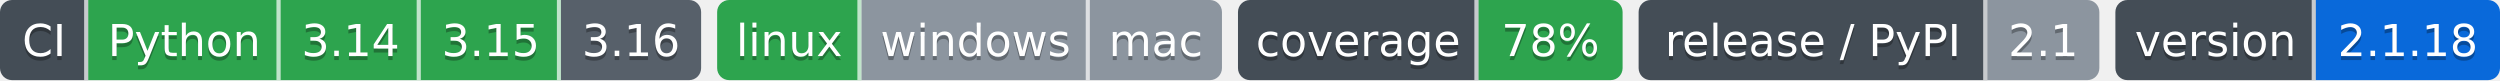
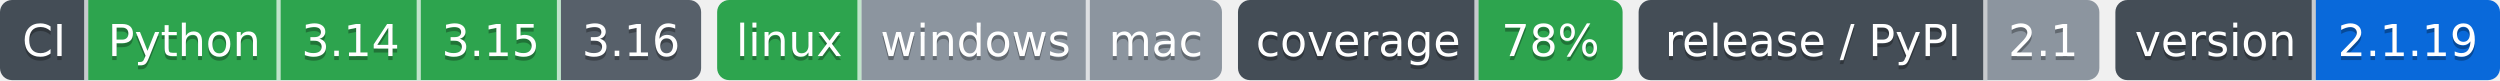
- <svg xmlns="http://www.w3.org/2000/svg" width="624" height="20" role="img" aria-label="Python: CI пройден; 3.14: CI пройден; 3.15: CI пройден; 3.16: сборки для CI ещё нет; linux: CI пройден; windows: проверка не проводилась; mac: проверка не проводилась; 78%: покрытие 78%; 2.1: выпуск v2.1.0, на PyPI не публикуется; 2.1.18: версия 2.1.18">
-   <clipPath id="z3a1f57d30">
+ <svg xmlns="http://www.w3.org/2000/svg" width="624" height="20" role="img" aria-label="Python: CI пройден; 3.14: CI пройден; 3.15: CI пройден; 3.16: сборки для CI ещё нет; linux: CI пройден; windows: проверка не проводилась; mac: проверка не проводилась; 78%: покрытие 78%; 2.1: выпуск v2.1.0, на PyPI не публикуется; 2.1.19: версия 2.1.19">
+   <clipPath id="z0b5299040">
    <rect width="175" height="20" rx="3" x="0" />
  </clipPath>
-   <clipPath id="z3a1f57d31">
+   <clipPath id="z0b5299041">
    <rect width="126" height="20" rx="3" x="179" />
  </clipPath>
-   <clipPath id="z3a1f57d32">
+   <clipPath id="z0b5299042">
    <rect width="96" height="20" rx="3" x="309" />
  </clipPath>
-   <clipPath id="z3a1f57d33">
+   <clipPath id="z0b5299043">
    <rect width="115" height="20" rx="3" x="409" />
  </clipPath>
-   <clipPath id="z3a1f57d34">
+   <clipPath id="z0b5299044">
    <rect width="96" height="20" rx="3" x="528" />
  </clipPath>
  <g>
-     <rect x="0" width="22" height="20" fill="#444d56" clip-path="url(#z3a1f57d30)" />
-     <rect x="22" width="48" height="20" fill="#2da44e" clip-path="url(#z3a1f57d30)" />
-     <rect x="70" width="35" height="20" fill="#2da44e" clip-path="url(#z3a1f57d30)" />
-     <rect x="105" width="35" height="20" fill="#2da44e" clip-path="url(#z3a1f57d30)" />
-     <rect x="140" width="35" height="20" fill="#57606a" clip-path="url(#z3a1f57d30)" />
-     <rect x="179" width="36" height="20" fill="#2da44e" clip-path="url(#z3a1f57d31)" />
-     <rect x="215" width="57" height="20" fill="#8c959f" clip-path="url(#z3a1f57d31)" />
-     <rect x="272" width="33" height="20" fill="#8c959f" clip-path="url(#z3a1f57d31)" />
-     <rect x="309" width="60" height="20" fill="#444d56" clip-path="url(#z3a1f57d32)" />
-     <rect x="369" width="36" height="20" fill="#2da44e" clip-path="url(#z3a1f57d32)" />
-     <rect x="409" width="87" height="20" fill="#444d56" clip-path="url(#z3a1f57d33)" />
-     <rect x="496" width="28" height="20" fill="#8c959f" clip-path="url(#z3a1f57d33)" />
-     <rect x="528" width="50" height="20" fill="#444d56" clip-path="url(#z3a1f57d34)" />
-     <rect x="578" width="46" height="20" fill="#0969da" clip-path="url(#z3a1f57d34)" />
+     <rect x="0" width="22" height="20" fill="#444d56" clip-path="url(#z0b5299040)" />
+     <rect x="22" width="48" height="20" fill="#2da44e" clip-path="url(#z0b5299040)" />
+     <rect x="70" width="35" height="20" fill="#2da44e" clip-path="url(#z0b5299040)" />
+     <rect x="105" width="35" height="20" fill="#2da44e" clip-path="url(#z0b5299040)" />
+     <rect x="140" width="35" height="20" fill="#57606a" clip-path="url(#z0b5299040)" />
+     <rect x="179" width="36" height="20" fill="#2da44e" clip-path="url(#z0b5299041)" />
+     <rect x="215" width="57" height="20" fill="#8c959f" clip-path="url(#z0b5299041)" />
+     <rect x="272" width="33" height="20" fill="#8c959f" clip-path="url(#z0b5299041)" />
+     <rect x="309" width="60" height="20" fill="#444d56" clip-path="url(#z0b5299042)" />
+     <rect x="369" width="36" height="20" fill="#2da44e" clip-path="url(#z0b5299042)" />
+     <rect x="409" width="87" height="20" fill="#444d56" clip-path="url(#z0b5299043)" />
+     <rect x="496" width="28" height="20" fill="#8c959f" clip-path="url(#z0b5299043)" />
+     <rect x="528" width="50" height="20" fill="#444d56" clip-path="url(#z0b5299044)" />
+     <rect x="578" width="46" height="20" fill="#0969da" clip-path="url(#z0b5299044)" />
    <rect x="21" width="1" height="20" fill="#fff" fill-opacity=".7" />
    <rect x="69" width="1" height="20" fill="#fff" fill-opacity=".7" />
    <rect x="104" width="1" height="20" fill="#fff" fill-opacity=".7" />
    <rect x="139" width="1" height="20" fill="#fff" fill-opacity=".7" />
    <rect x="214" width="1" height="20" fill="#fff" fill-opacity=".7" />
    <rect x="271" width="1" height="20" fill="#fff" fill-opacity=".7" />
    <rect x="368" width="1" height="20" fill="#fff" fill-opacity=".7" />
    <rect x="495" width="1" height="20" fill="#fff" fill-opacity=".7" />
    <rect x="577" width="1" height="20" fill="#fff" fill-opacity=".7" />
  </g>
  <g fill="#fff" text-anchor="middle" font-family="Verdana,Geneva,DejaVu Sans,sans-serif" font-size="11">
    <text x="11.0" y="15" fill="#010101" fill-opacity=".3">CI</text>
    <text x="11.0" y="14">CI</text>
    <text x="46.0" y="15" fill="#010101" fill-opacity=".3">Python</text>
    <text x="46.0" y="14">Python</text>
    <text x="87.5" y="15" fill="#010101" fill-opacity=".3">3.14</text>
    <text x="87.5" y="14">3.14</text>
    <text x="122.5" y="15" fill="#010101" fill-opacity=".3">3.15</text>
    <text x="122.5" y="14">3.15</text>
    <text x="157.5" y="15" fill="#010101" fill-opacity=".3">3.16</text>
    <text x="157.5" y="14">3.16</text>
    <text x="197.0" y="15" fill="#010101" fill-opacity=".3">linux</text>
    <text x="197.0" y="14">linux</text>
    <text x="243.5" y="15" fill="#010101" fill-opacity=".3">windows</text>
    <text x="243.5" y="14">windows</text>
    <text x="288.5" y="15" fill="#010101" fill-opacity=".3">mac</text>
    <text x="288.5" y="14">mac</text>
    <text x="339.0" y="15" fill="#010101" fill-opacity=".3">coverage</text>
    <text x="339.0" y="14">coverage</text>
    <text x="387.0" y="15" fill="#010101" fill-opacity=".3">78%</text>
    <text x="387.0" y="14">78%</text>
    <text x="452.5" y="15" fill="#010101" fill-opacity=".3">release / PyPI</text>
    <text x="452.5" y="14">release / PyPI</text>
    <text x="510.0" y="15" fill="#010101" fill-opacity=".3">2.1</text>
    <text x="510.0" y="14">2.1</text>
    <text x="553.0" y="15" fill="#010101" fill-opacity=".3">version</text>
    <text x="553.0" y="14">version</text>
-     <text x="601.0" y="15" fill="#010101" fill-opacity=".3">2.1.18</text>
-     <text x="601.0" y="14">2.1.18</text>
+     <text x="601.0" y="15" fill="#010101" fill-opacity=".3">2.1.19</text>
+     <text x="601.0" y="14">2.1.19</text>
  </g>
</svg>
